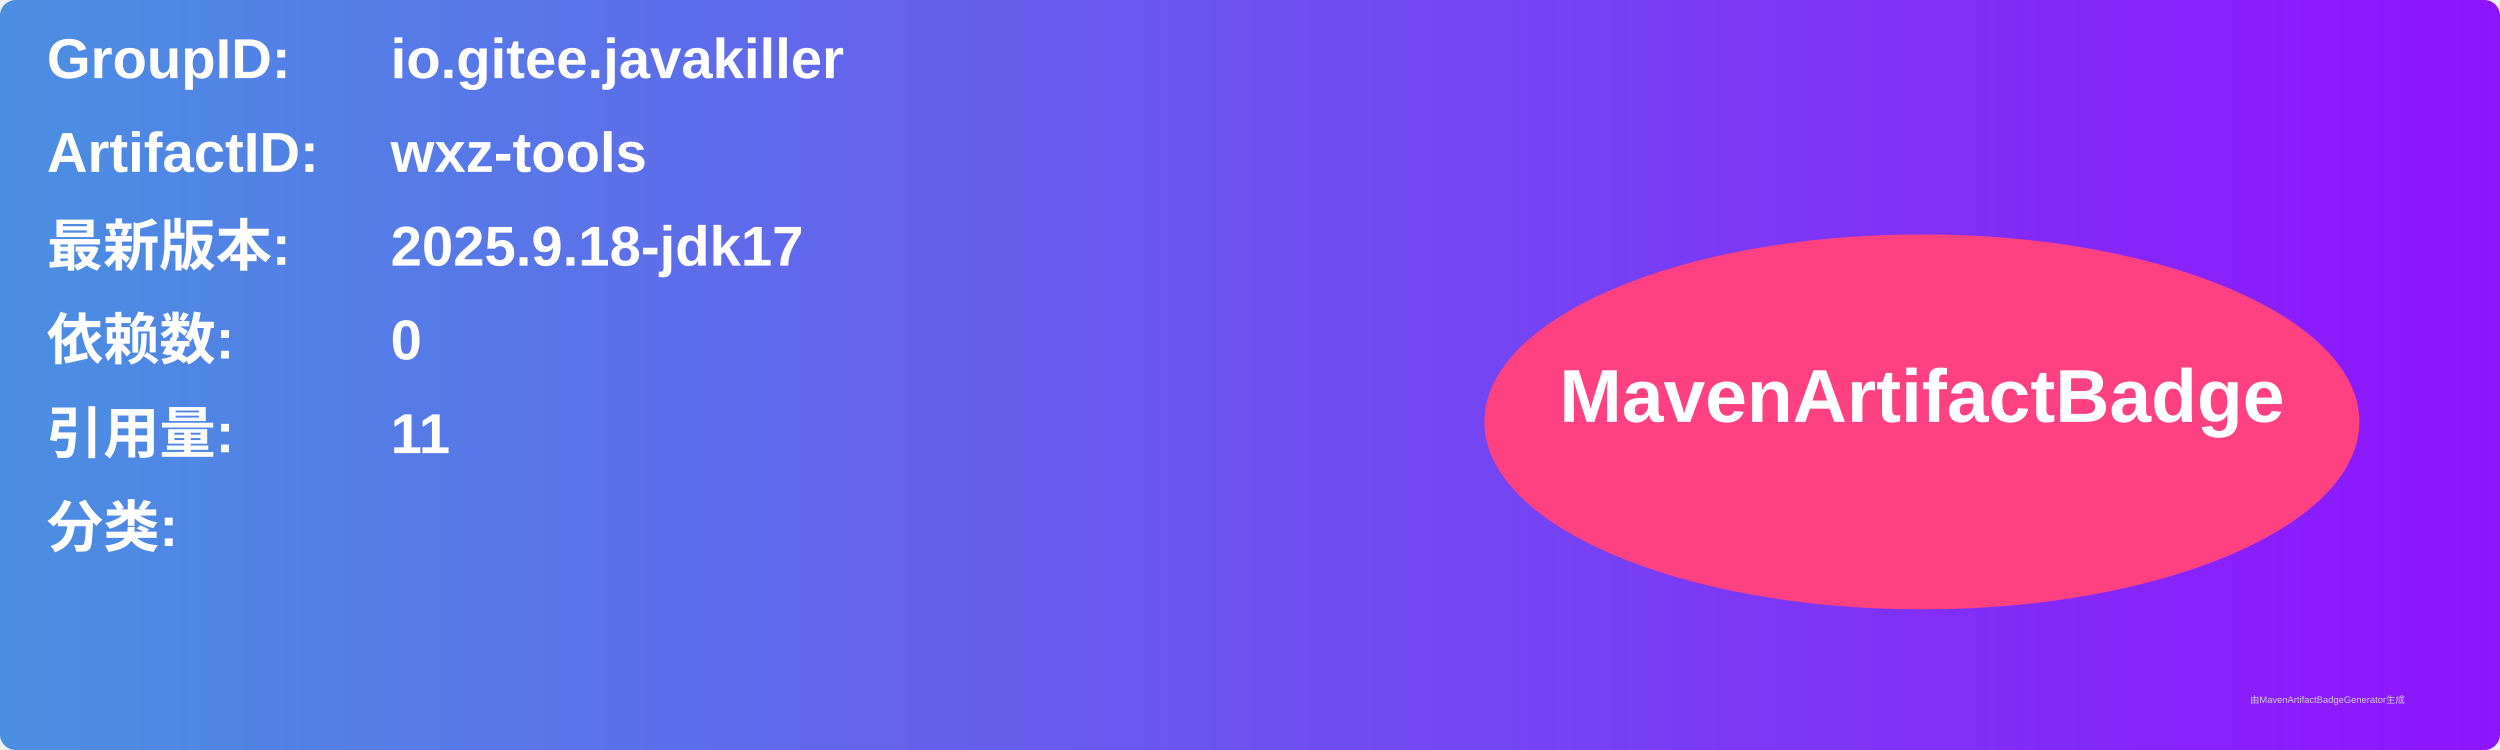
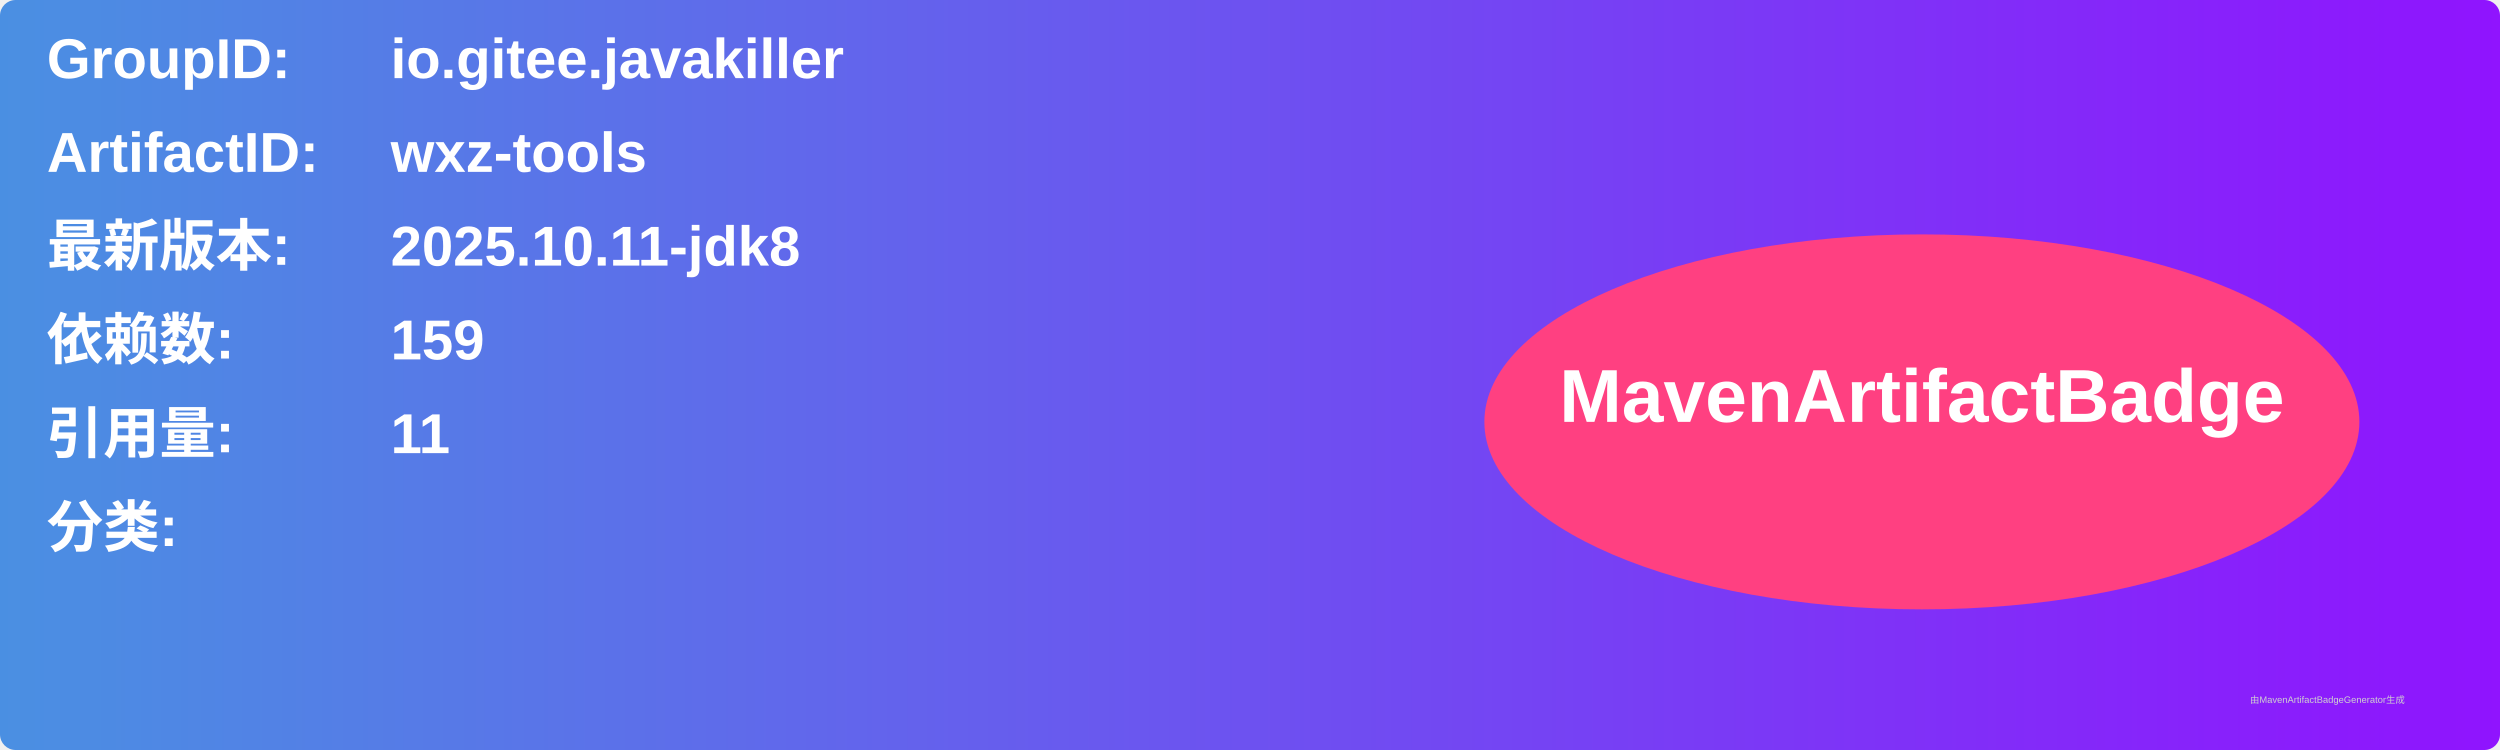
<svg xmlns="http://www.w3.org/2000/svg" width="800" height="240" viewBox="0 0 800 240">
  <linearGradient id="grad" x1="0%" y1="0%" x2="100%" y2="0%">
    <stop offset="0%" stop-color="#4a90e2" />
    <stop offset="100%" stop-color="#9013fe" />
  </linearGradient>
  <rect width="100%" height="100%" rx="5" ry="5" fill="url(#grad)" />
  <g transform="translate(15, 15)">
    <text x="0" y="10" font-family="Arial" font-size="18" fill="white" font-weight="bold" width="260">GroupID:</text>
    <text x="110" y="10" font-family="Arial" font-size="18" fill="white" font-weight="bold" width="460">io.gitee.javakiller</text>
    <text x="0" y="40" font-family="Arial" font-size="18" fill="white" font-weight="bold" width="260">ArtifactID:</text>
    <text x="110" y="40" font-family="Arial" font-size="18" fill="white" font-weight="bold" width="460">wxz-tools</text>
    <text x="0" y="70" font-family="Arial" font-size="18" fill="white" font-weight="bold">最新版本:</text>
    <text x="110" y="70" font-family="Arial" font-size="18" fill="white" font-weight="bold">
-       <tspan font-weight="bold">2025.9.18-jdk17</tspan>
+       <tspan font-weight="bold">2025.10.11-jdk8</tspan>
    </text>
    <text x="0" y="100" font-family="Arial" font-size="18" fill="white" font-weight="bold">依赖数: </text>
    <text x="110" y="100" font-family="Arial" font-size="18" fill="white">
-       <tspan font-weight="bold">0</tspan>
+       <tspan font-weight="bold">159</tspan>
    </text>
    <text x="0" y="130" font-family="Arial" font-size="18" fill="white" font-weight="bold">引用量: </text>
    <text x="110" y="130" font-family="Arial" font-size="18" fill="white">
      <tspan font-weight="bold">11</tspan>
    </text>
    <text x="0" y="160" font-family="Arial" font-size="18" fill="white" font-weight="bold">分类:</text>
    <text x="10" y="190" font-family="Arial" font-size="10" fill="white">
      <tspan font-weight="bold" />
    </text>
    <ellipse cx="600" cy="120" rx="140" ry="60" fill="#ff4081" />
    <text x="600" y="120" text-anchor="middle" font-family="Arial" font-size="24" fill="white" font-weight="bold">MavenArtifactBadge</text>
  </g>
  <text x="720" y="225" font-family="Arial" font-size="3" fill="#d0d0d0">由MavenArtifactBadgeGenerator生成</text>
</svg>
